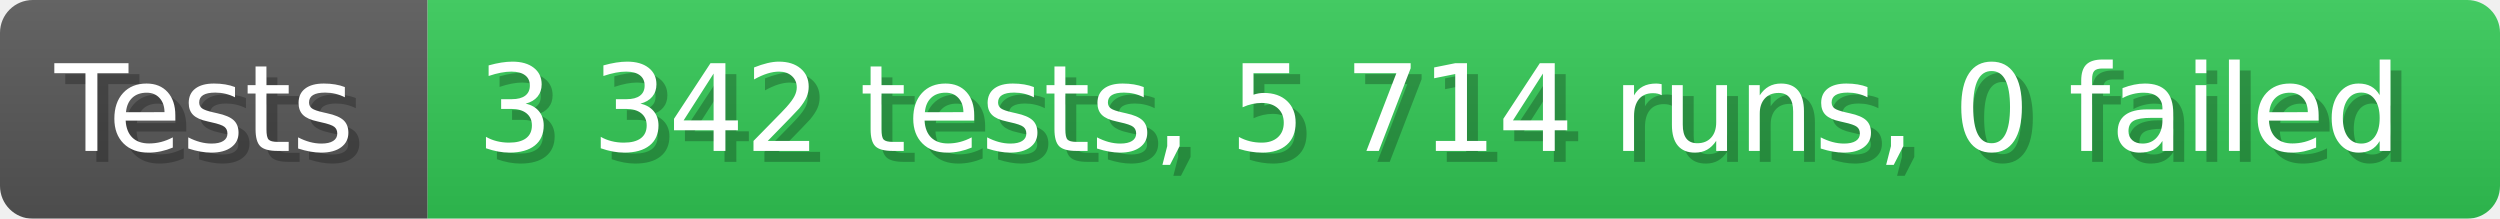
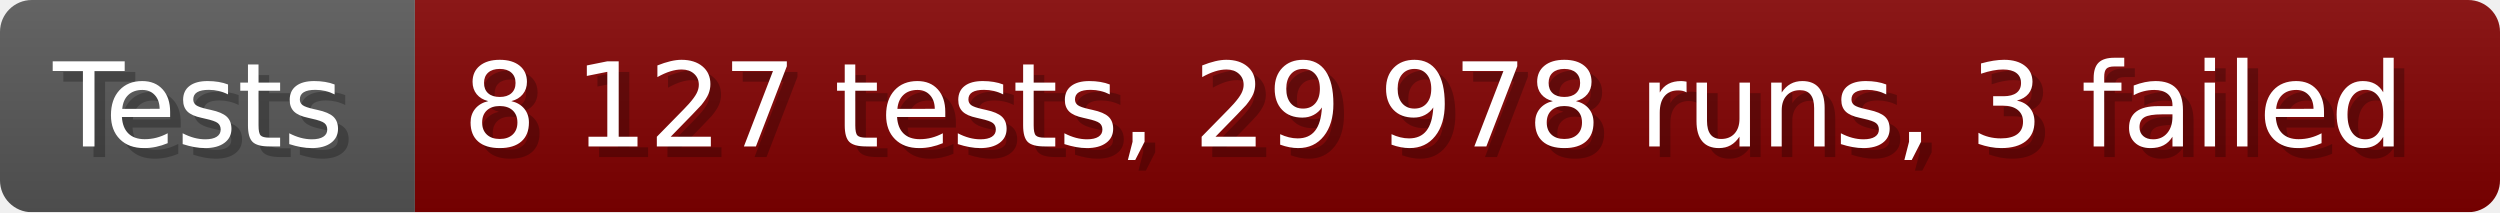
- <svg xmlns="http://www.w3.org/2000/svg" width="228.6" height="20" viewBox="0 0 2286 200" role="img" aria-label="Tests: 3 342 tests, 5 714 runs, 0 failed">
+ <svg xmlns="http://www.w3.org/2000/svg" width="235.6" height="20" viewBox="0 0 2356 200" role="img" aria-label="Tests: 8 127 tests, 29 978 runs, 3 failed">
  <linearGradient id="a" x2="0" y2="100%">
    <stop offset="0" stop-opacity=".1" stop-color="#EEE" />
    <stop offset="1" stop-opacity=".1" />
  </linearGradient>
  <mask id="m">
-     <rect width="2286" height="200" rx="30" fill="#FFF" />
+     <rect width="2356" height="200" rx="30" fill="#FFF" />
  </mask>
  <g mask="url(#m)">
    <rect width="391" height="200" fill="#555" />
-     <rect width="1895" height="200" fill="#31c653" x="391" />
-     <rect width="2286" height="200" fill="url(#a)" />
+     <rect width="1965" height="200" fill="#800000" x="391" />
+     <rect width="2356" height="200" fill="url(#a)" />
  </g>
  <g aria-hidden="true" fill="#fff" text-anchor="start" font-family="Verdana,DejaVu Sans,sans-serif" font-size="110">
    <text x="60" y="148" textLength="291" fill="#000" opacity="0.25">Tests</text>
    <text x="50" y="138" textLength="291">Tests</text>
-     <text x="446" y="148" textLength="1795" fill="#000" opacity="0.25">3 342 tests, 5 714 runs, 0 failed</text>
-     <text x="436" y="138" textLength="1795">3 342 tests, 5 714 runs, 0 failed</text>
+     <text x="446" y="148" textLength="1865" fill="#000" opacity="0.25">8 127 tests, 29 978 runs, 3 failed</text>
+     <text x="436" y="138" textLength="1865">8 127 tests, 29 978 runs, 3 failed</text>
  </g>
</svg>
